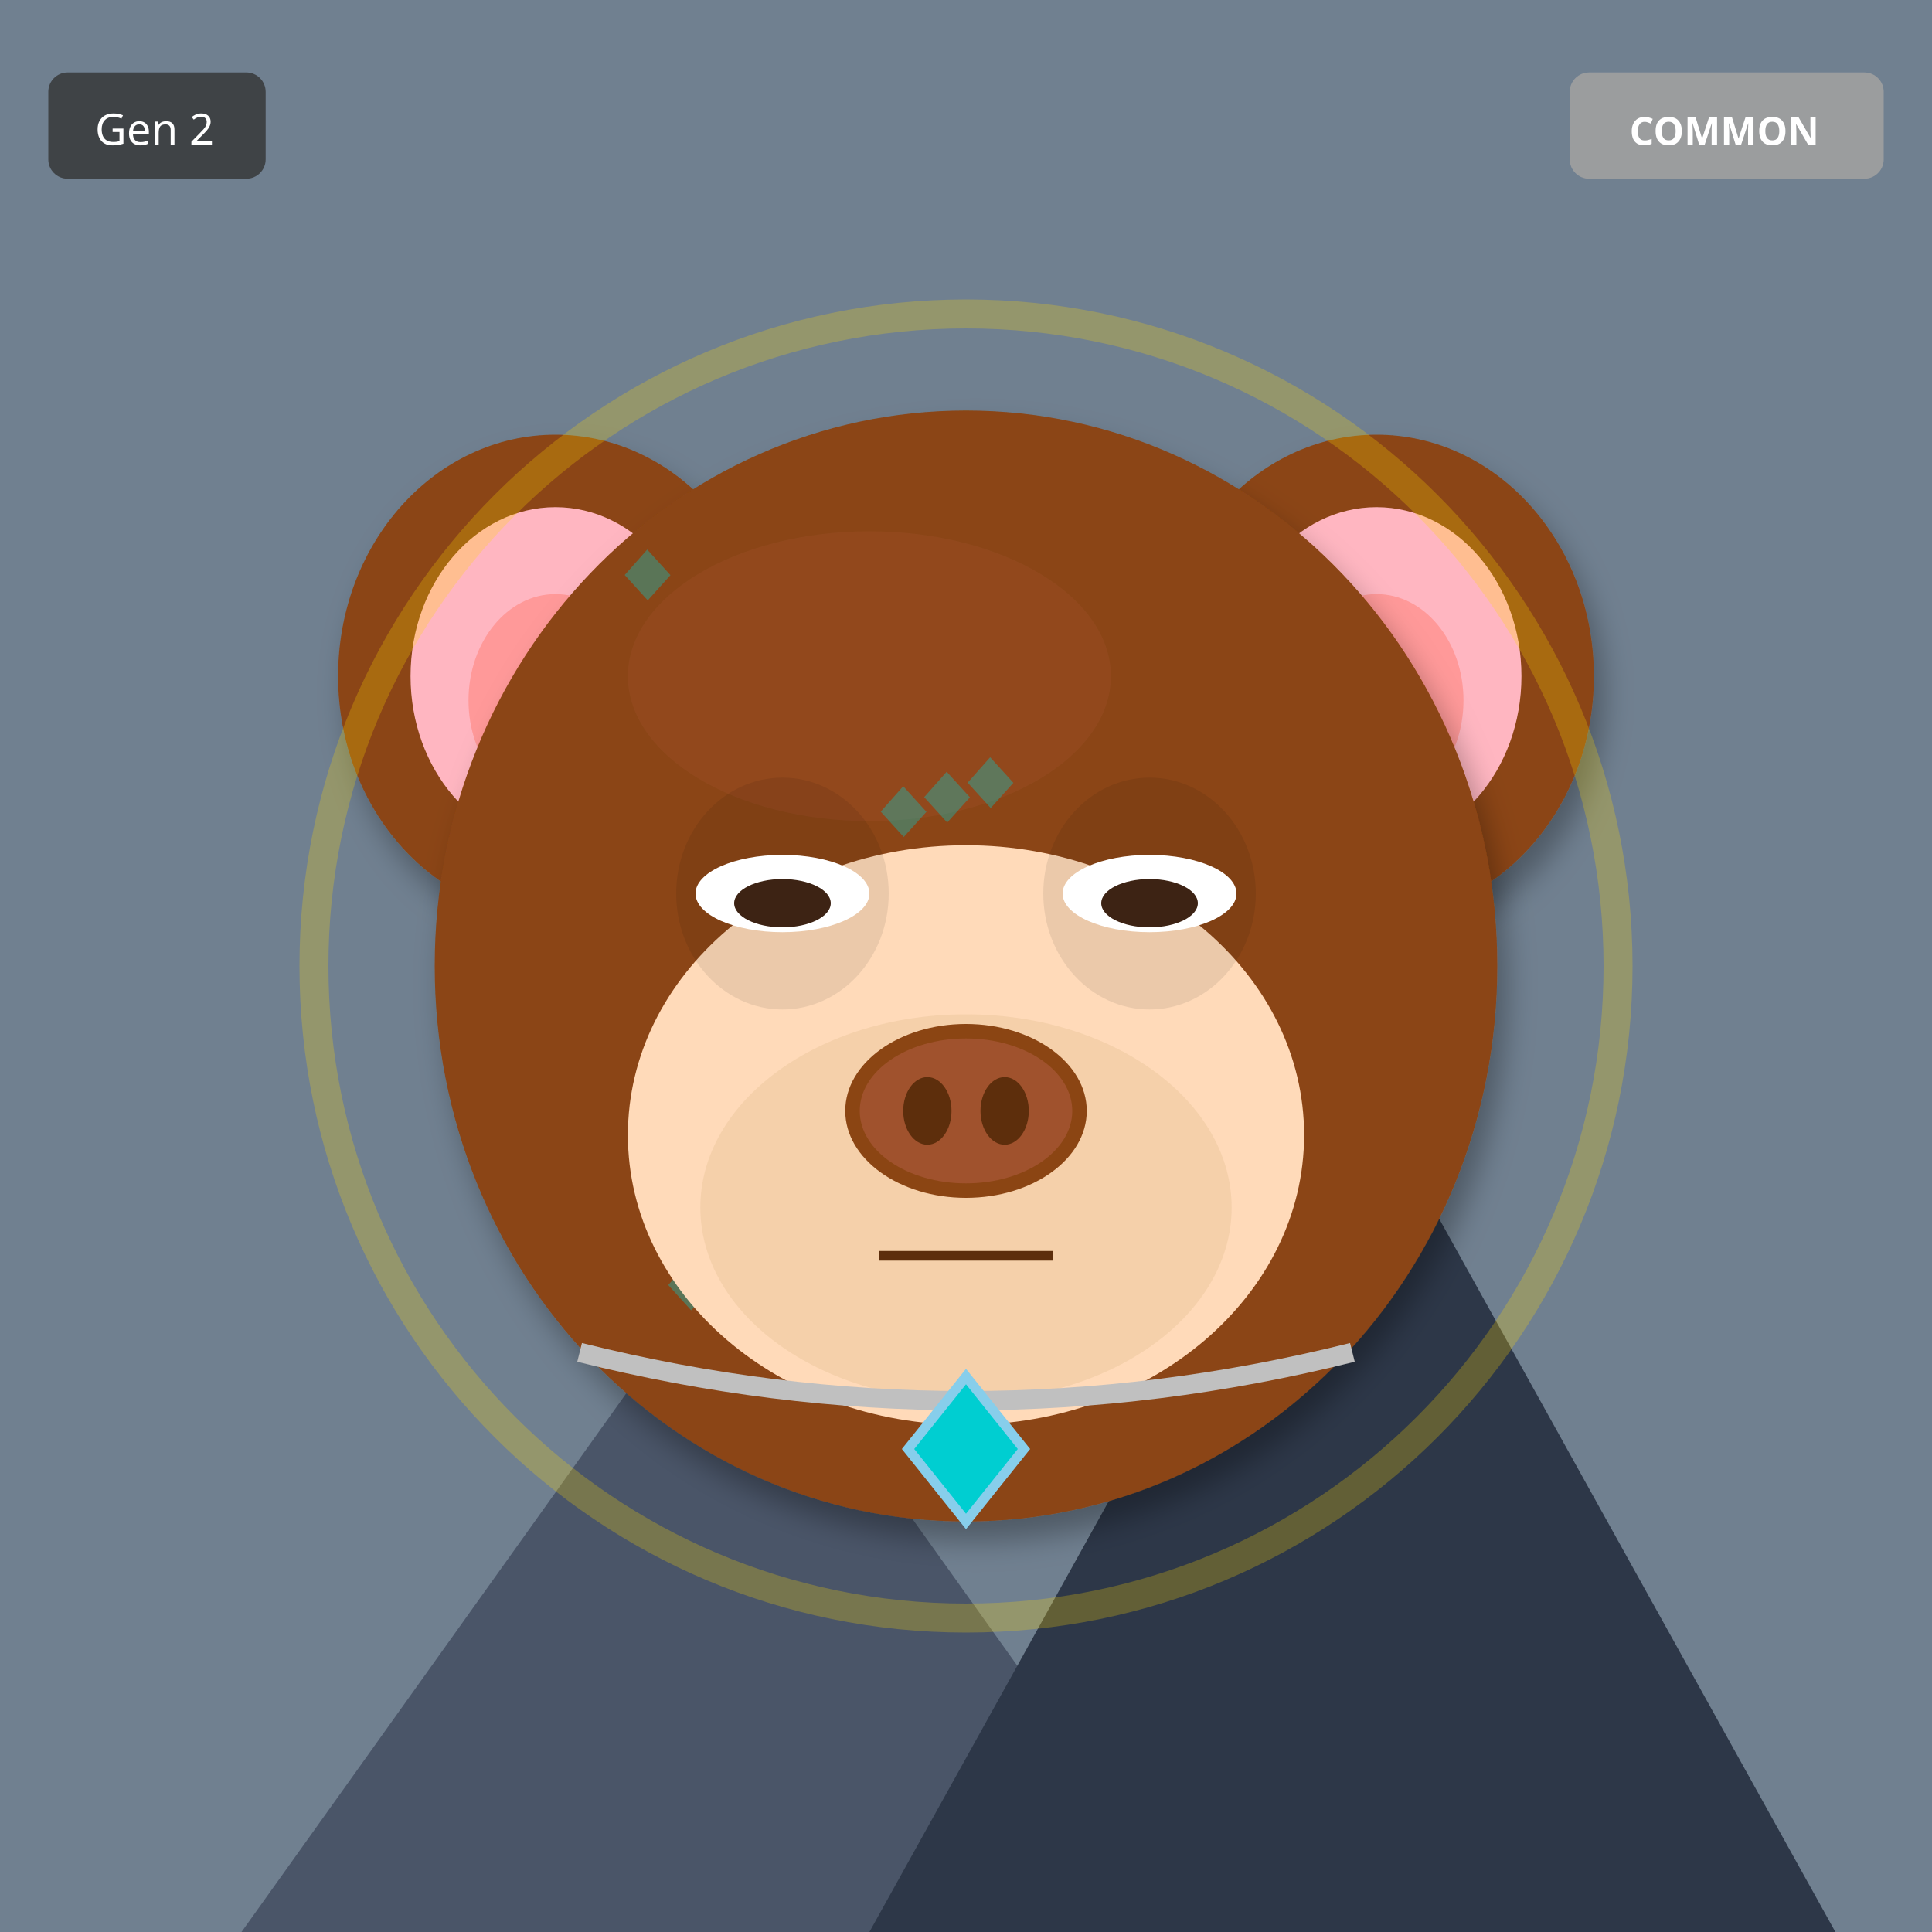
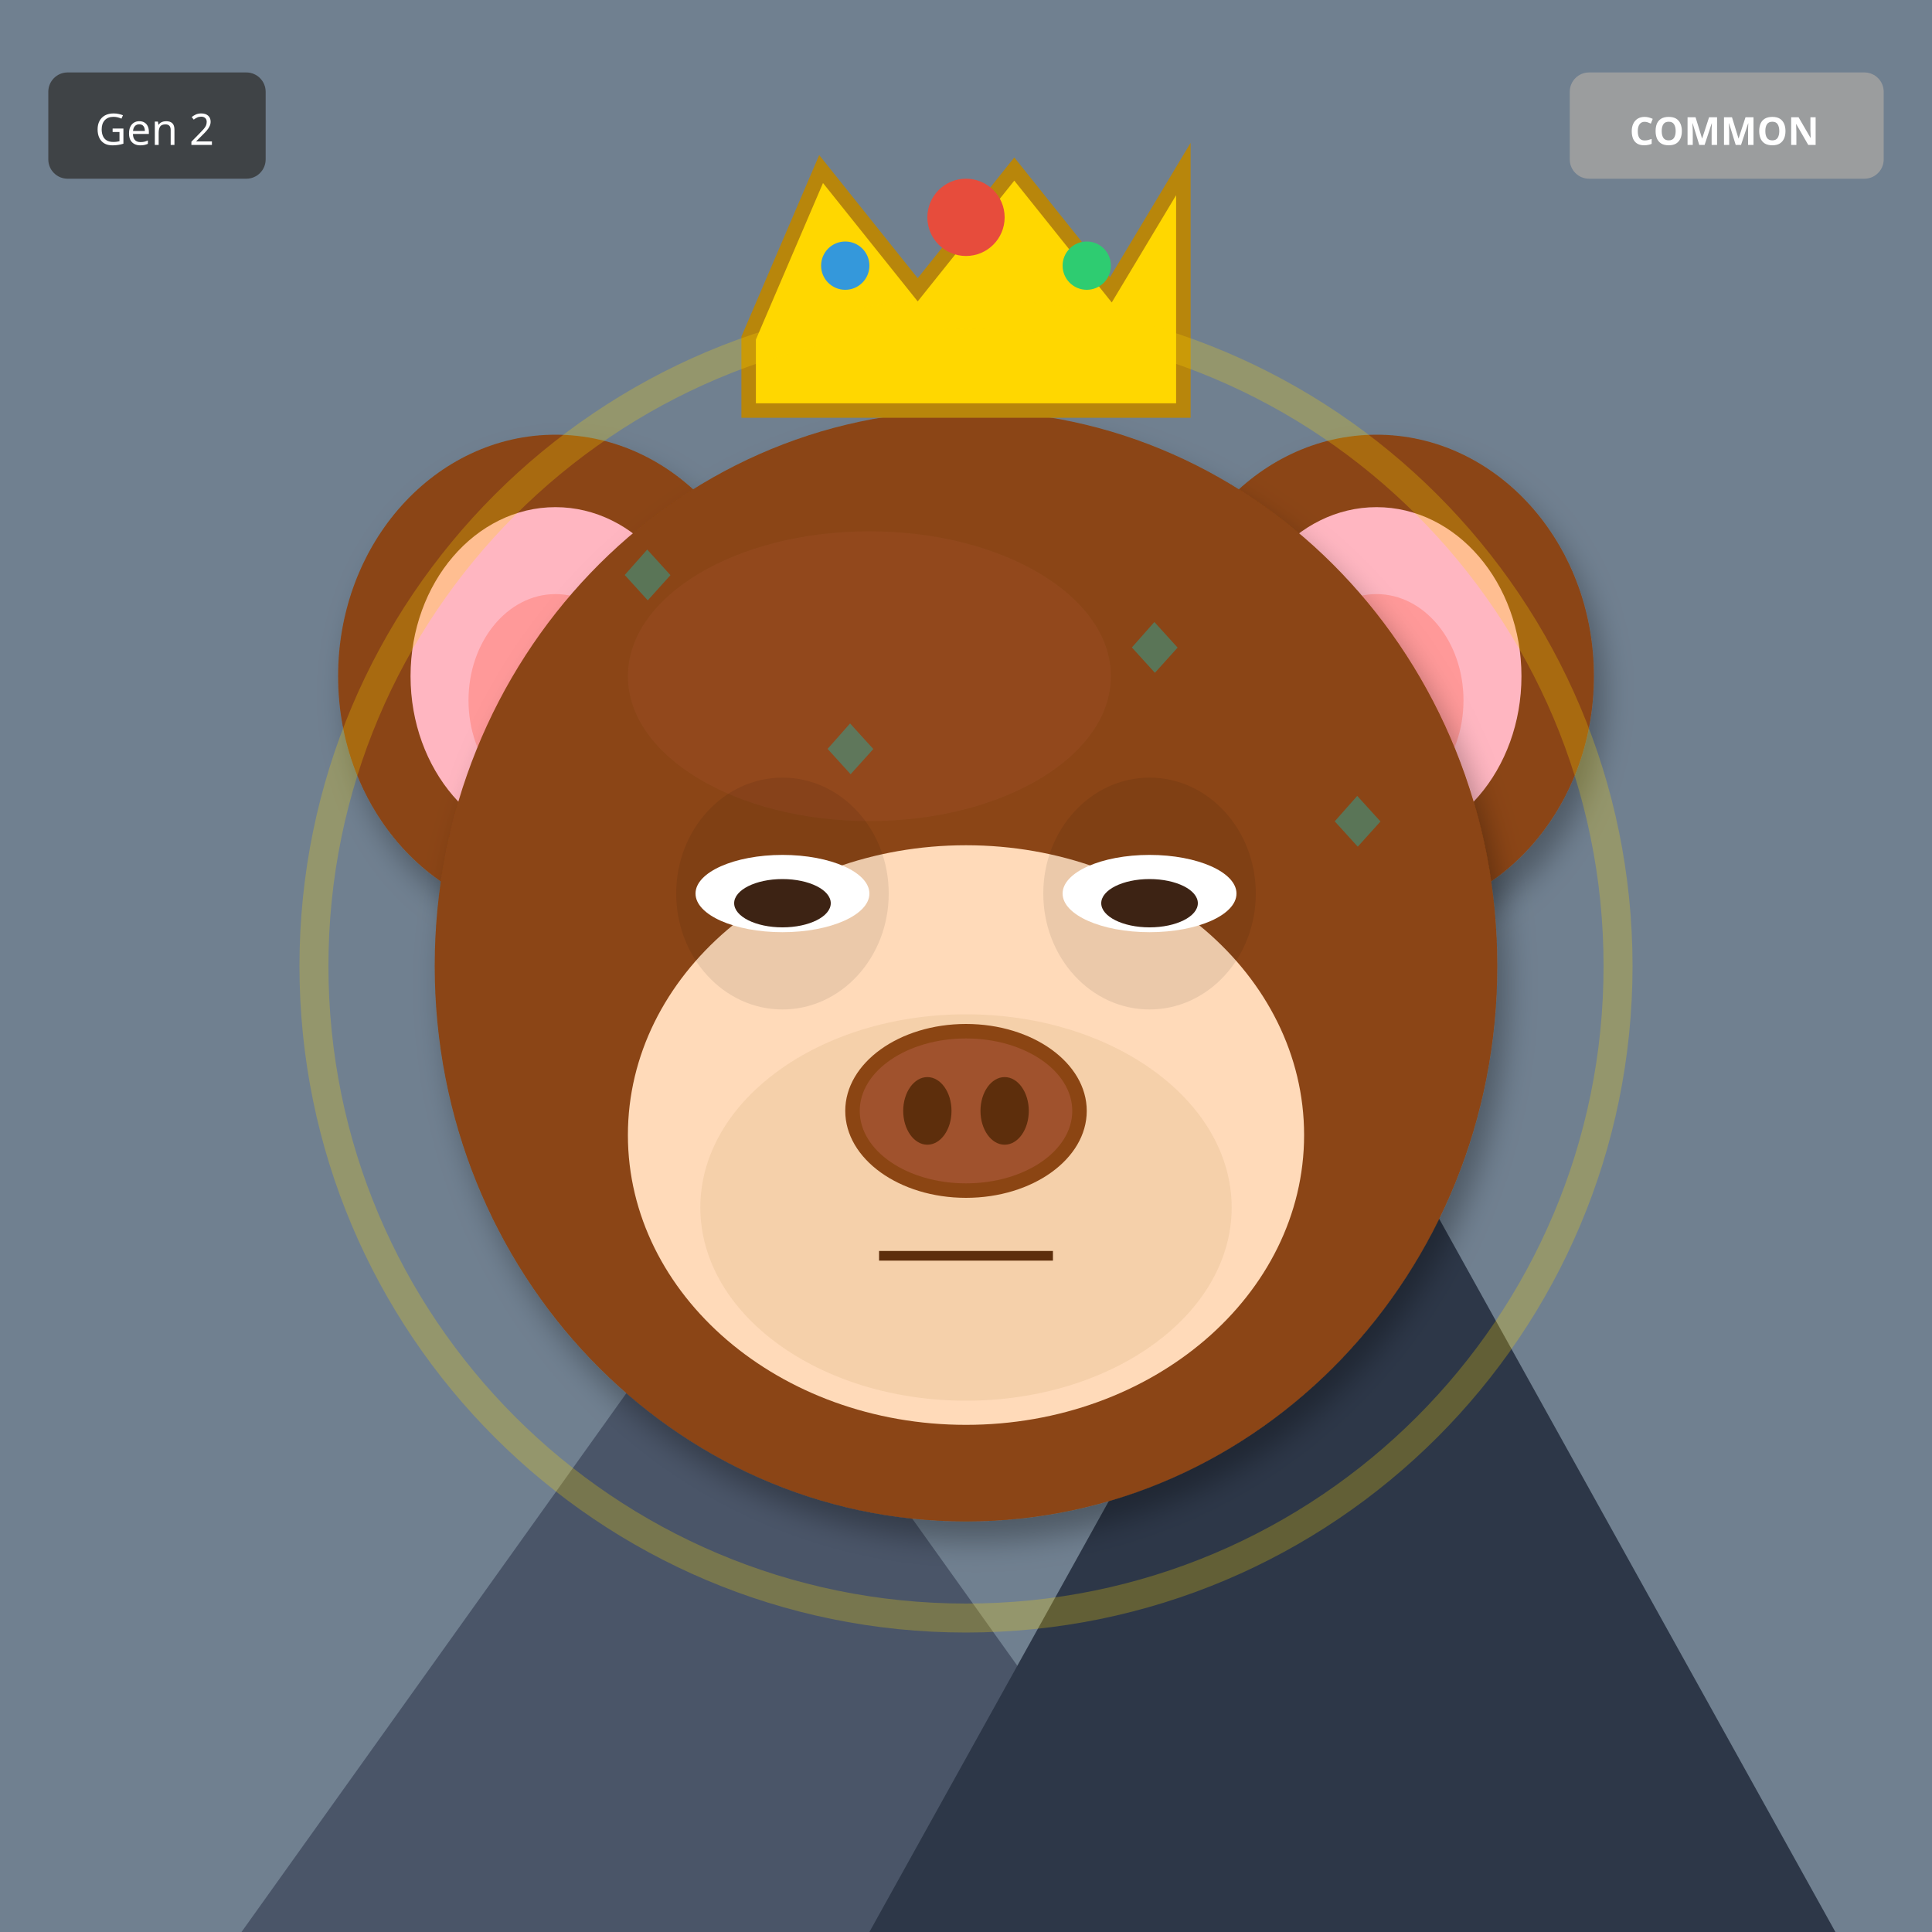
<svg xmlns="http://www.w3.org/2000/svg" width="400" height="400" viewBox="0 0 400 400">
  <defs>
    <filter id="shadow" x="-20%" y="-20%" width="140%" height="140%">
      <feDropShadow dx="2" dy="4" stdDeviation="3" flood-opacity="0.3" />
    </filter>
    <filter id="glow" x="-50%" y="-50%" width="200%" height="200%">
      <feGaussianBlur stdDeviation="8" result="blur" />
      <feMerge>
        <feMergeNode in="blur" />
        <feMergeNode in="SourceGraphic" />
      </feMerge>
    </filter>
    <linearGradient id="rainbow-body" x1="0%" y1="0%" x2="100%" y2="100%">
      <stop offset="0%" stop-color="#FF6B6B" />
      <stop offset="25%" stop-color="#FFE66D" />
      <stop offset="50%" stop-color="#4ECDC4" />
      <stop offset="75%" stop-color="#45B7D1" />
      <stop offset="100%" stop-color="#DDA0DD" />
    </linearGradient>
    <radialGradient id="galaxy-body" cx="30%" cy="30%">
      <stop offset="0%" stop-color="#E6E6FA" />
      <stop offset="50%" stop-color="#9370DB" />
      <stop offset="100%" stop-color="#1A0033" />
    </radialGradient>
    <linearGradient id="holo-body" x1="0%" y1="0%" x2="100%" y2="100%">
      <stop offset="0%" stop-color="#FF00FF" />
      <stop offset="50%" stop-color="#00FFFF" />
      <stop offset="100%" stop-color="#FFFF00" />
    </linearGradient>
    <linearGradient id="sky-gradient" x1="0%" y1="0%" x2="0%" y2="100%">
      <stop offset="0%" stop-color="#87CEEB" />
      <stop offset="100%" stop-color="#E0F4FF" />
    </linearGradient>
    <linearGradient id="grass-gradient" x1="0%" y1="0%" x2="0%" y2="100%">
      <stop offset="0%" stop-color="#90EE90" />
      <stop offset="100%" stop-color="#228B22" />
    </linearGradient>
    <linearGradient id="sunset-gradient" x1="0%" y1="0%" x2="0%" y2="100%">
      <stop offset="0%" stop-color="#FF6B6B" />
      <stop offset="50%" stop-color="#FFE66D" />
      <stop offset="100%" stop-color="#4ECDC4" />
    </linearGradient>
    <linearGradient id="aurora-gradient" x1="0%" y1="0%" x2="100%" y2="100%">
      <stop offset="0%" stop-color="#0D1B2A" />
      <stop offset="30%" stop-color="#00FF7F" />
      <stop offset="70%" stop-color="#FF00FF" />
      <stop offset="100%" stop-color="#0D1B2A" />
    </linearGradient>
    <radialGradient id="multiverse-gradient" cx="50%" cy="50%">
      <stop offset="0%" stop-color="#FFD700" />
      <stop offset="40%" stop-color="#FF00FF" />
      <stop offset="70%" stop-color="#00FFFF" />
      <stop offset="100%" stop-color="#000" />
    </radialGradient>
    <linearGradient id="rift-gradient" x1="0%" y1="0%" x2="100%" y2="100%">
      <stop offset="0%" stop-color="#000" />
      <stop offset="30%" stop-color="#9400D3" />
      <stop offset="50%" stop-color="#00FFFF" />
      <stop offset="70%" stop-color="#9400D3" />
      <stop offset="100%" stop-color="#000" />
    </linearGradient>
    <linearGradient id="heaven-gradient" x1="0%" y1="0%" x2="0%" y2="100%">
      <stop offset="0%" stop-color="#FFF" />
      <stop offset="50%" stop-color="#FFD700" stop-opacity="0.3" />
      <stop offset="100%" stop-color="#F0F8FF" />
    </linearGradient>
    <clipPath id="head-clip">
      <ellipse cx="200" cy="200" rx="110" ry="115" />
    </clipPath>
  </defs>
  <rect width="400" height="400" fill="#708090" />
  <polygon points="50,400 150,260 250,400" fill="#4A5568" />
  <polygon points="180,400 280,220 380,400" fill="#2D3748" />
  <polygon points="145,270 150,260 155,270" fill="white" />
  <polygon points="275,230 280,220 285,230" fill="white" />
  <ellipse cx="115" cy="140" rx="45" ry="50" fill="#8B4513" filter="url(#shadow)" />
  <ellipse cx="115" cy="140" rx="30" ry="35" fill="#FFB6C1" />
  <ellipse cx="115" cy="145" rx="18" ry="22" fill="#FF9999" />
  <ellipse cx="285" cy="140" rx="45" ry="50" fill="#8B4513" filter="url(#shadow)" />
  <ellipse cx="285" cy="140" rx="30" ry="35" fill="#FFB6C1" />
  <ellipse cx="285" cy="145" rx="18" ry="22" fill="#FF9999" />
  <ellipse cx="200" cy="200" rx="110" ry="115" fill="#8B4513" filter="url(#shadow)" />
  <ellipse cx="180" cy="140" rx="50" ry="30" fill="#A0522D" opacity="0.3" />
  <g clip-path="url(#head-clip)">
    <text x="125" y="125" font-size="18" fill="#00CED1" opacity="0.35">◆</text>
-     <text x="178" y="174" font-size="18" fill="#00CED1" opacity="0.35">◆</text>
-     <text x="231" y="223" font-size="18" fill="#00CED1" opacity="0.35">◆</text>
-     <text x="134" y="272" font-size="18" fill="#00CED1" opacity="0.35">◆</text>
-     <text x="187" y="171" font-size="18" fill="#00CED1" opacity="0.35">◆</text>
-     <text x="240" y="220" font-size="18" fill="#00CED1" opacity="0.35">◆</text>
-     <text x="143" y="269" font-size="18" fill="#00CED1" opacity="0.35">◆</text>
-     <text x="196" y="168" font-size="18" fill="#00CED1" opacity="0.35">◆</text>
+     <text x="146" y="218" font-size="18" fill="#00CED1" opacity="0.35">◆</text>
+     <text x="167" y="161" font-size="18" fill="#00CED1" opacity="0.35">◆</text>
+     <text x="188" y="254" font-size="18" fill="#00CED1" opacity="0.35">◆</text>
+     <text x="209" y="197" font-size="18" fill="#00CED1" opacity="0.35">◆</text>
+     <text x="230" y="140" font-size="18" fill="#00CED1" opacity="0.35">◆</text>
+     <text x="251" y="233" font-size="18" fill="#00CED1" opacity="0.35">◆</text>
+     <text x="272" y="176" font-size="18" fill="#00CED1" opacity="0.35">◆</text>
  </g>
  <ellipse cx="200" cy="235" rx="70" ry="60" fill="#FFDAB9" />
  <ellipse cx="200" cy="250" rx="55" ry="40" fill="#DEB887" opacity="0.3" />
  <ellipse cx="162" cy="185" rx="22" ry="24" fill="#000" opacity="0.08" />
  <ellipse cx="238" cy="185" rx="22" ry="24" fill="#000" opacity="0.08" />
  <ellipse cx="162" cy="185" rx="18" ry="8" fill="white" />
  <ellipse cx="162" cy="187" rx="10" ry="5" fill="#3D2314" />
  <ellipse cx="238" cy="185" rx="18" ry="8" fill="white" />
  <ellipse cx="238" cy="187" rx="10" ry="5" fill="#3D2314" />
  <g>
    <ellipse cx="200" cy="230" rx="25" ry="18" fill="#8B4513" />
    <ellipse cx="200" cy="230" rx="22" ry="15" fill="#A0522D" />
    <ellipse cx="192" cy="230" rx="5" ry="7" fill="#5D2E0C" />
    <ellipse cx="208" cy="230" rx="5" ry="7" fill="#5D2E0C" />
  </g>
  <line x1="182" y1="260" x2="218" y2="260" stroke="#5D2E0C" stroke-width="2" />
-   <path d="M120 280 Q200 300 280 280" stroke="#C0C0C0" stroke-width="4" fill="none" />
-   <polygon points="200,285 212,300 200,315 188,300" fill="#00CED1" stroke="#87CEEB" stroke-width="2" />
+   <polygon points="155,70 170,35 190,60 210,35 230,60 245,35 245,85 155,85" fill="#FFD700" stroke="#B8860B" stroke-width="3" />
+   <circle cx="200" cy="45" r="8" fill="#E74C3C" />
+   <circle cx="175" cy="55" r="5" fill="#3498DB" />
+   <circle cx="225" cy="55" r="5" fill="#2ECC71" />
  <circle cx="200" cy="200" r="135" fill="none" stroke="#FFD700" stroke-width="6" opacity="0.25" />
  <g transform="translate(325, 15)">
    <rect width="65" height="22" rx="4" fill="#A0A0A0" opacity="0.9" />
    <text x="32" y="15" font-size="8" fill="#FFF" text-anchor="middle" font-family="sans-serif" font-weight="bold">COMMON</text>
  </g>
  <g transform="translate(10, 15)">
    <rect width="45" height="22" rx="4" fill="#333" opacity="0.8" />
    <text x="22" y="15" font-size="9" fill="#FFF" text-anchor="middle" font-family="sans-serif">Gen 2</text>
  </g>
</svg>
